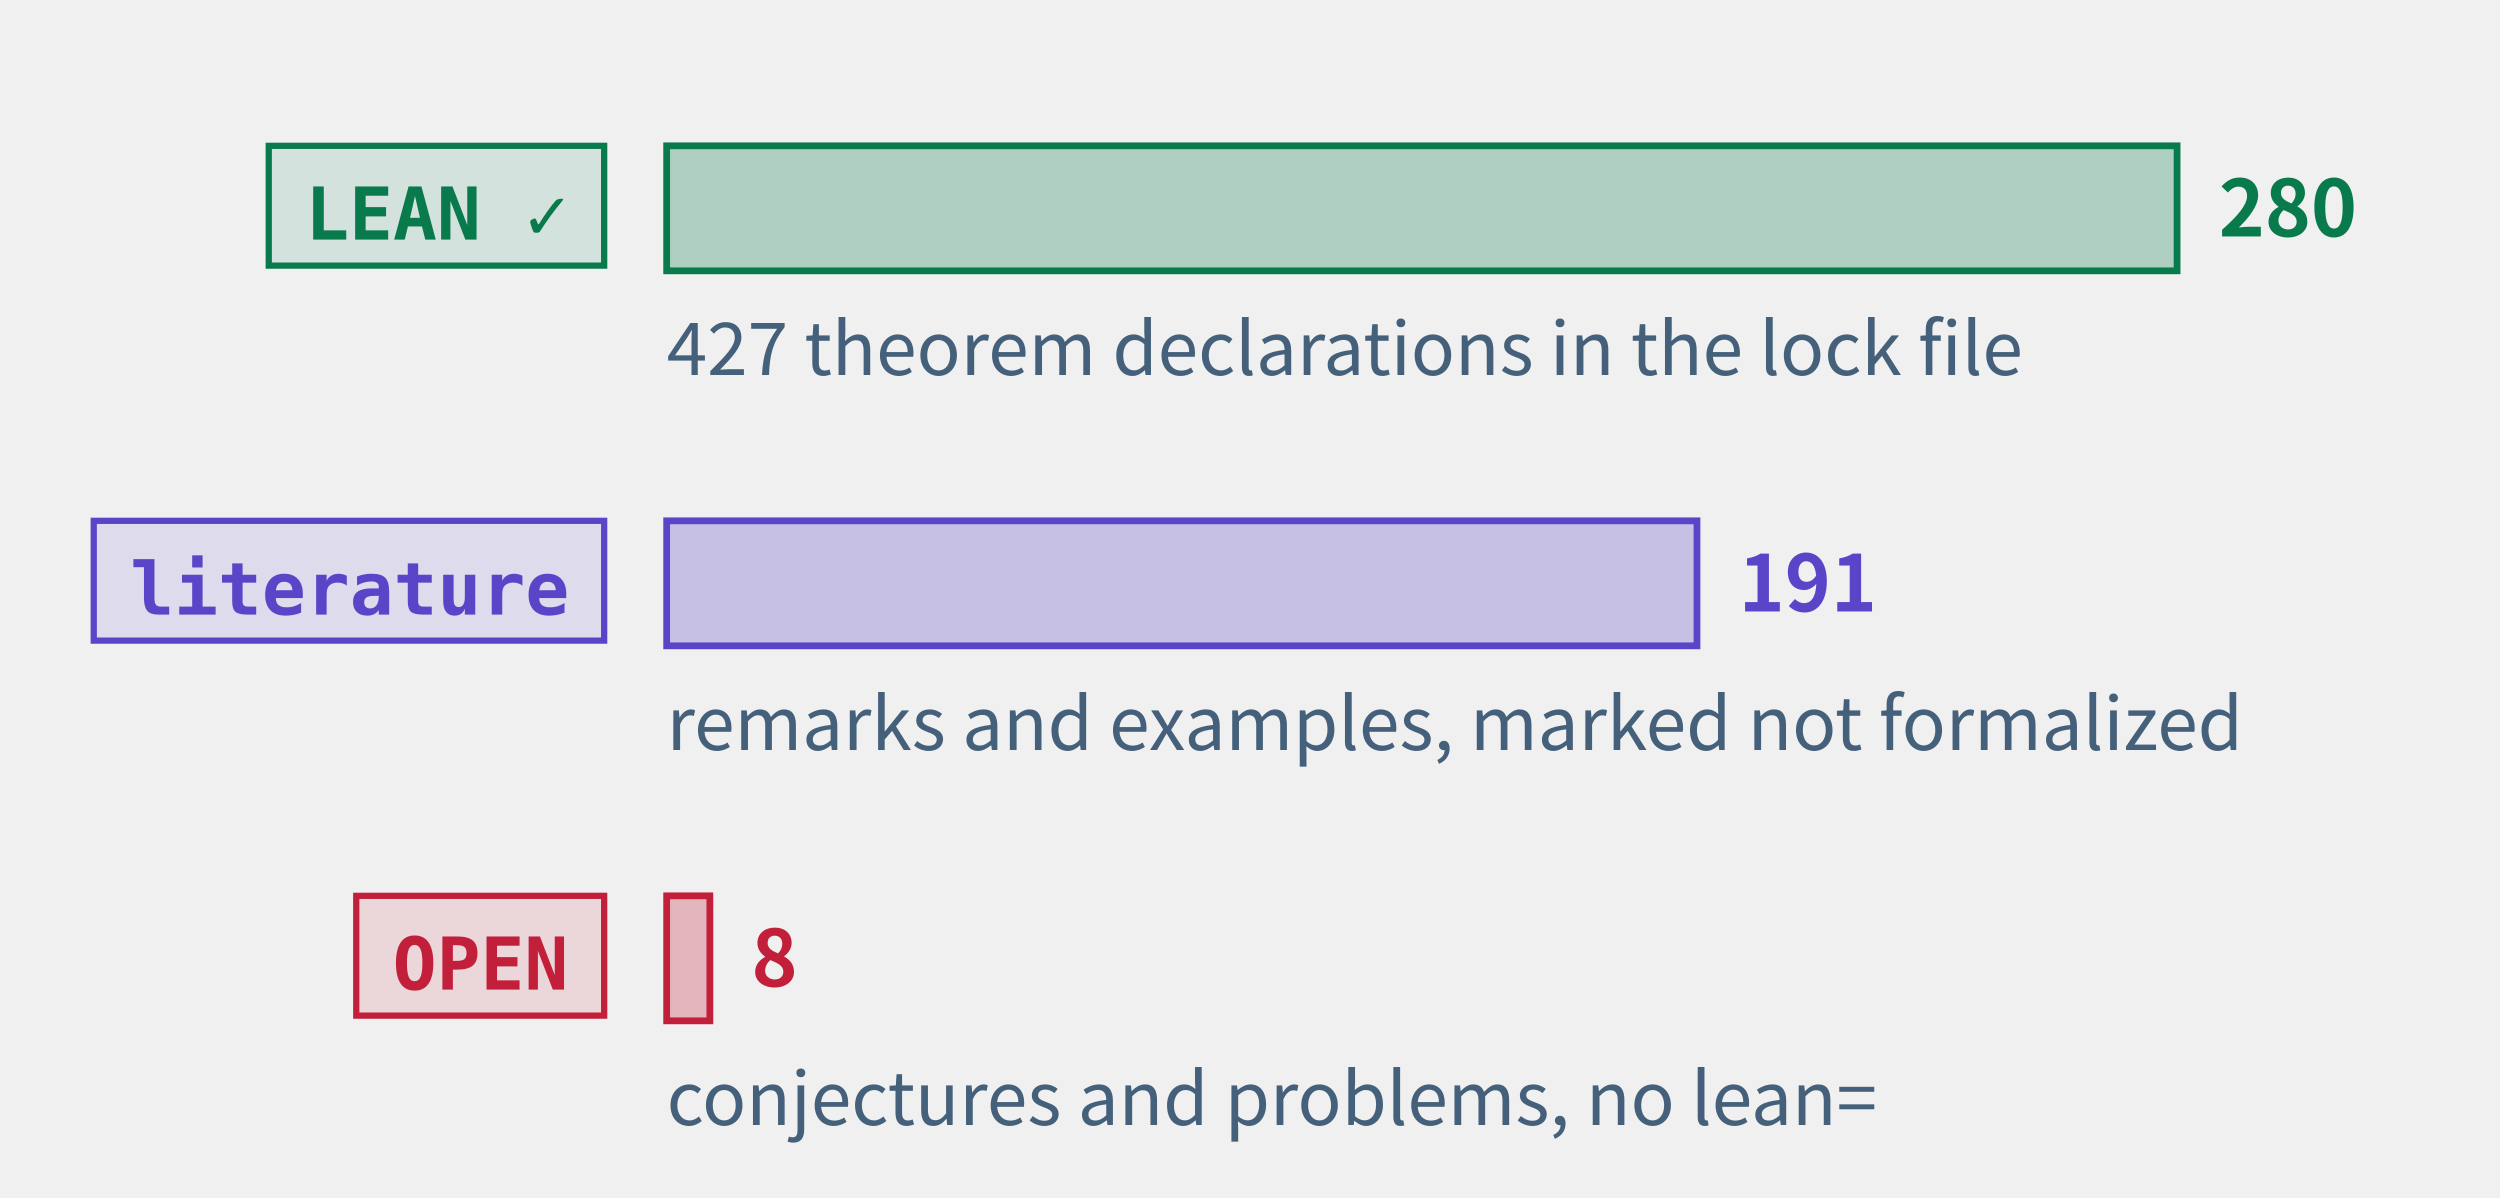
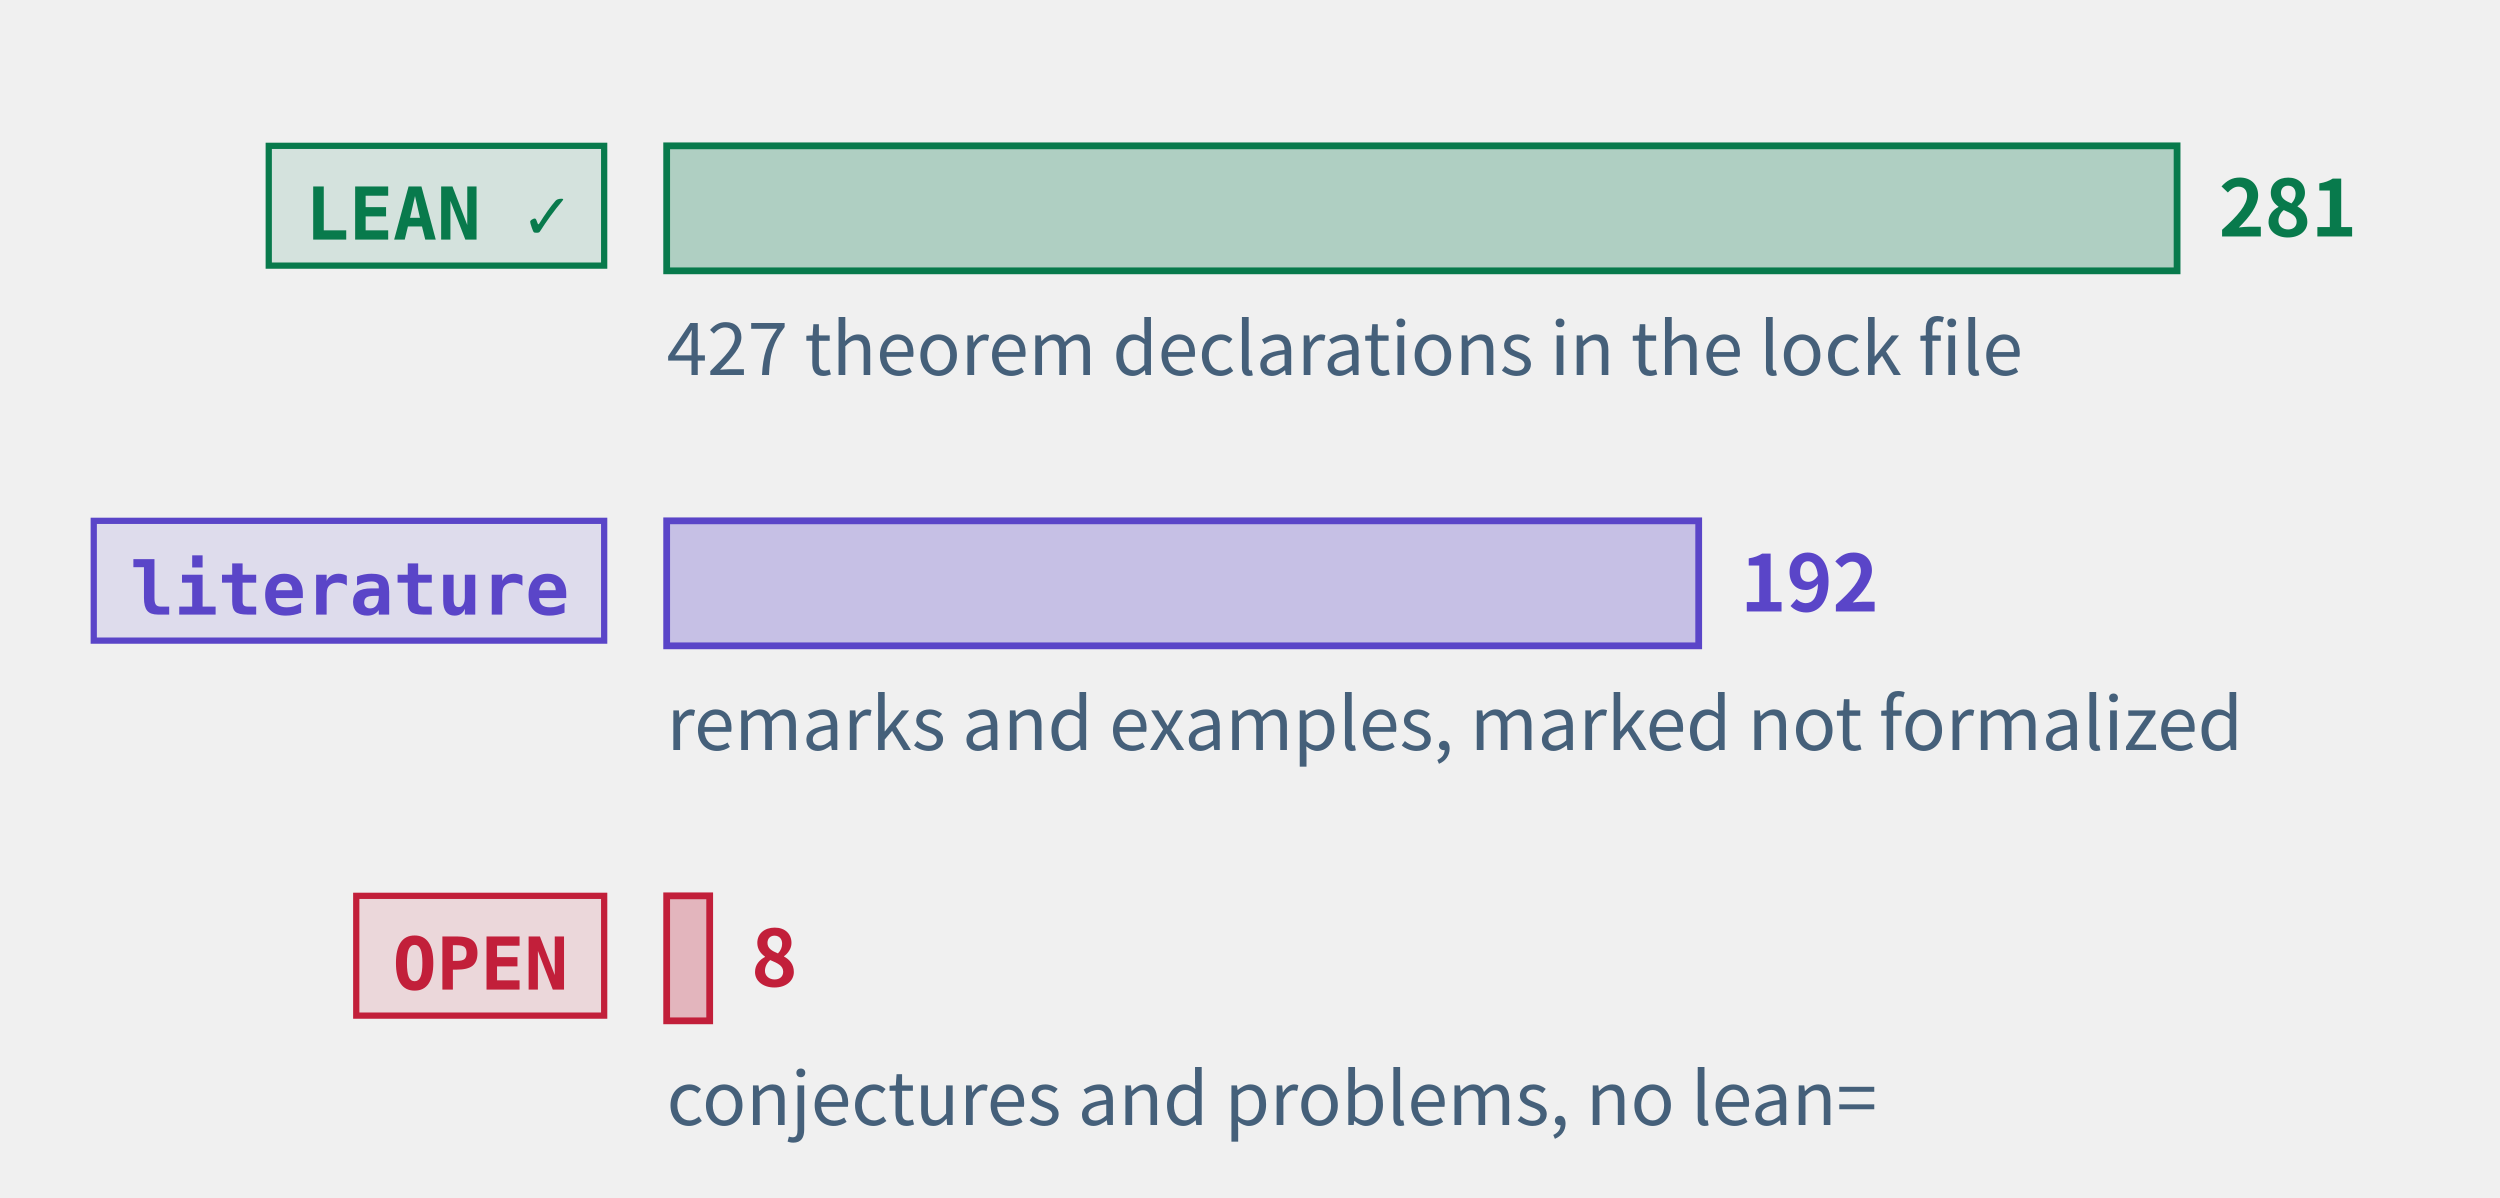
<svg xmlns="http://www.w3.org/2000/svg" class="tr-fig" data-tr-fig="prelude-three-tiers" data-lang="en" viewBox="0 0 480 230" width="480" height="230" font-family="'Noto Sans SC', 'Noto Sans CJK SC', 'Source Sans 3', 'PingFang SC', 'Microsoft YaHei', system-ui, sans-serif" role="img" aria-label="Three bars, each with a tag. The top bar is green, tagged LEAN ✓: the theorems, lemmas, propositions and corollaries with a Lean reference, the longest. The middle bar is violet, tagged “literature”: the remarks and examples marked as literature results. The bottom bar is red, tagged OPEN: the open conjectures and problems, very short. Each bar ends in its count; under the green bar a note gives the number of theorem declarations in the lock file.">
  <style>.ts-ink{stroke:#0b1622}.tf-ink{fill:#0b1622}.ts-dim{stroke:#45607a}.tf-dim{fill:#45607a}.ts-faint{stroke:#9db3c4}.tf-faint{fill:#9db3c4}.ts-edge{stroke:#b9d0dd}.tf-edge{fill:#b9d0dd}.ts-hot{stroke:#5f9bb5}.tf-hot{fill:#5f9bb5}.ts-bg{stroke:#ffffff}.tf-bg{fill:#ffffff}.ts-panel{stroke:#eef5f9}.tf-panel{fill:#eef5f9}.ts-sheet{stroke:#f7fbfd}.tf-sheet{fill:#f7fbfd}.ts-cyan{stroke:#007c8a}.tf-cyan{fill:#007c8a}.ts-magenta{stroke:#b0128f}.tf-magenta{fill:#b0128f}.ts-amber{stroke:#946200}.tf-amber{fill:#946200}.ts-violet{stroke:#5a45c8}.tf-violet{fill:#5a45c8}.ts-ok{stroke:#087a4c}.tf-ok{fill:#087a4c}.ts-warn{stroke:#c21f3a}.tf-warn{fill:#c21f3a}.ts-blue{stroke:#1d5fd0}.tf-blue{fill:#1d5fd0}.ts-orange{stroke:#b85410}.tf-orange{fill:#b85410}.ts-sigma{stroke:#28405a}.tf-sigma{fill:#28405a}@media (prefers-color-scheme:dark){.ts-ink{stroke:#d4efff}.tf-ink{fill:#d4efff}.ts-dim{stroke:#6f8ea5}.tf-dim{fill:#6f8ea5}.ts-faint{stroke:#34506a}.tf-faint{fill:#34506a}.ts-edge{stroke:#143049}.tf-edge{fill:#143049}.ts-hot{stroke:#1f5d7c}.tf-hot{fill:#1f5d7c}.ts-bg{stroke:#03060c}.tf-bg{fill:#03060c}.ts-panel{stroke:#07101b}.tf-panel{fill:#07101b}.ts-sheet{stroke:#050c16}.tf-sheet{fill:#050c16}.ts-cyan{stroke:#19f0ff}.tf-cyan{fill:#19f0ff}.ts-magenta{stroke:#ff2fd0}.tf-magenta{fill:#ff2fd0}.ts-amber{stroke:#ffc83d}.tf-amber{fill:#ffc83d}.ts-violet{stroke:#9d8cff}.tf-violet{fill:#9d8cff}.ts-ok{stroke:#46ffb2}.tf-ok{fill:#46ffb2}.ts-warn{stroke:#ff5064}.tf-warn{fill:#ff5064}.ts-blue{stroke:#2a7bff}.tf-blue{fill:#2a7bff}.ts-orange{stroke:#ff8a3c}.tf-orange{fill:#ff8a3c}.ts-sigma{stroke:#cfe3ff}.tf-sigma{fill:#cfe3ff}}</style>
  <rect x="51.6" y="28" width="64.4" height="23" class="ts-ok tf-ok" stroke-width="1.2" fill-opacity="0.12" />
  <text class="tf-ok tr-fig-mono" x="58.6" y="46" font-size="14" font-family="'JetBrains Mono', 'DejaVu Sans Mono', ui-monospace, Menlo, Consolas, monospace" font-weight="600">LEAN ✓</text>
  <rect x="128" y="28" width="290" height="24" class="ts-ok tf-ok" stroke-width="1.3" fill-opacity="0.28" />
-   <text class="tf-ok" x="426" y="45.4" font-size="15" font-weight="600">280</text>
+   <text class="tf-ok" x="426" y="45.4" font-size="15" font-weight="600">281</text>
  <rect x="18" y="100" width="98" height="23" class="ts-violet tf-violet" stroke-width="1.2" fill-opacity="0.12" />
  <text class="tf-violet tr-fig-mono" x="25" y="118" font-size="14" font-family="'JetBrains Mono', 'DejaVu Sans Mono', ui-monospace, Menlo, Consolas, monospace" font-weight="600">literature</text>
-   <rect x="128" y="100" width="197.82" height="24" class="ts-violet tf-violet" stroke-width="1.3" fill-opacity="0.28" />
-   <text class="tf-violet" x="333.82" y="117.4" font-size="15" font-weight="600">191</text>
+   <rect x="128" y="100" width="198.15" height="24" class="ts-violet tf-violet" stroke-width="1.3" fill-opacity="0.28" />
+   <text class="tf-violet" x="334.15" y="117.4" font-size="15" font-weight="600">192</text>
  <rect x="68.4" y="172" width="47.6" height="23" class="ts-warn tf-warn" stroke-width="1.2" fill-opacity="0.12" />
  <text class="tf-warn tr-fig-mono" x="75.4" y="190" font-size="14" font-family="'JetBrains Mono', 'DejaVu Sans Mono', ui-monospace, Menlo, Consolas, monospace" font-weight="600">OPEN</text>
-   <rect x="128" y="172" width="8.29" height="24" class="ts-warn tf-warn" stroke-width="1.3" fill-opacity="0.28" />
-   <text class="tf-warn" x="144.29" y="189.4" font-size="15" font-weight="600">8</text>
+   <rect x="128" y="172" width="8.26" height="24" class="ts-warn tf-warn" stroke-width="1.3" fill-opacity="0.28" />
+   <text class="tf-warn" x="144.26" y="189.4" font-size="15" font-weight="600">8</text>
  <text class="tf-dim" x="128" y="72" font-size="14">427 theorem declarations in the lock file</text>
  <text class="tf-dim" x="128" y="144" font-size="14">remarks and examples, marked not formalized</text>
  <text class="tf-dim" x="128" y="216" font-size="14">conjectures and problems, no lean=</text>
</svg>
